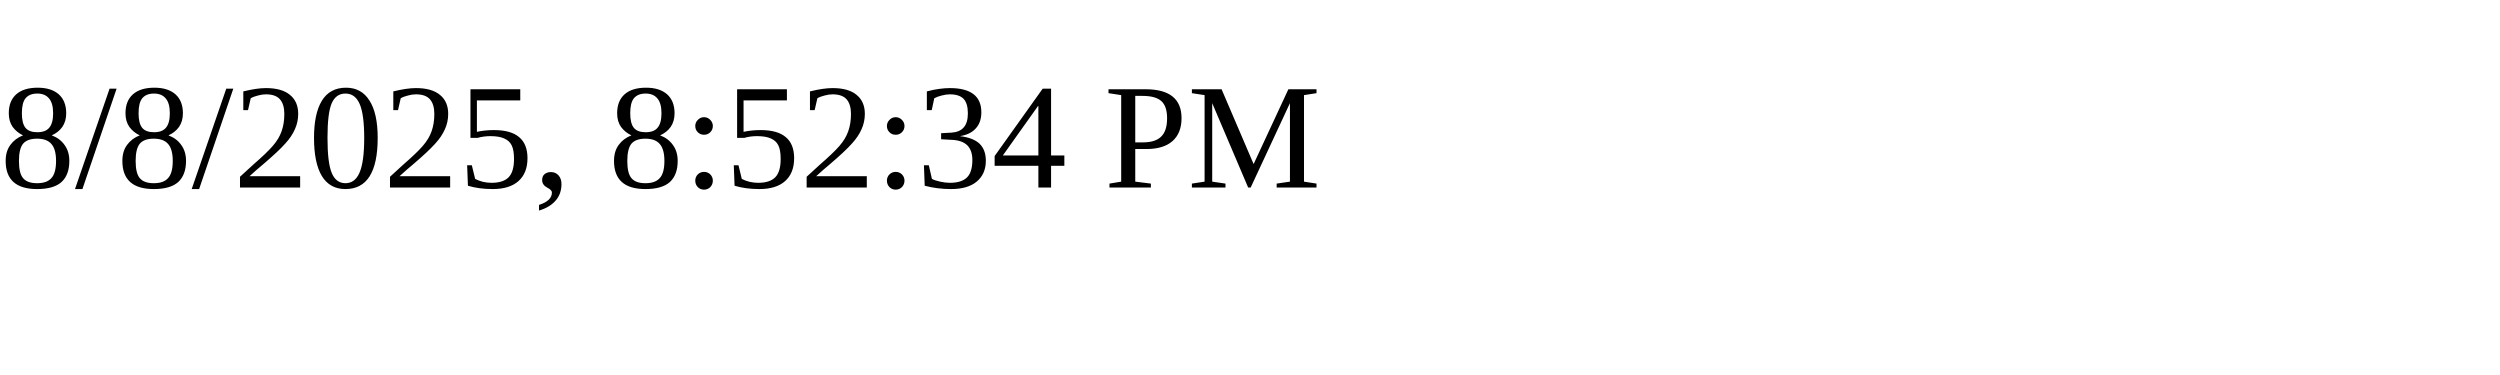
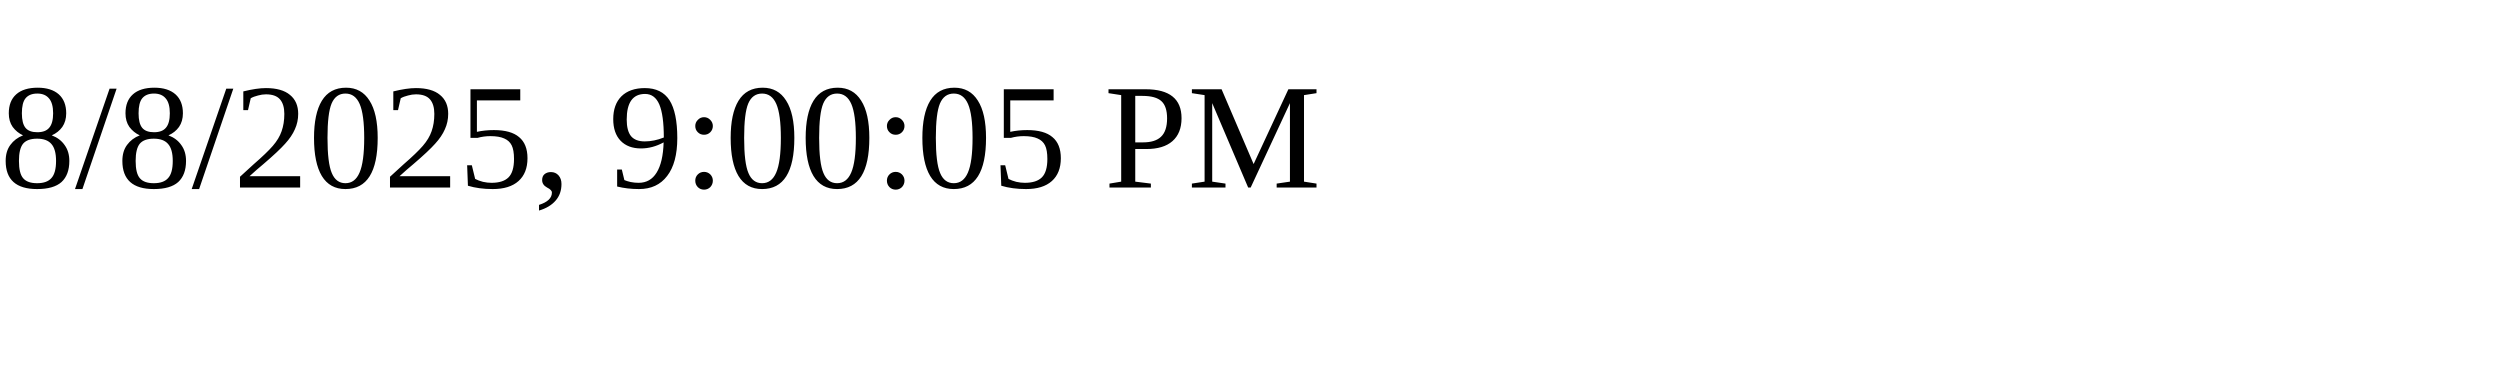
<svg xmlns="http://www.w3.org/2000/svg" height="30" width="200">
-   <text x="0" y="15">8/8/2025, 8:52:34 PM</text>
+   <text x="0" y="15">8/8/2025, 9:00:05 PM</text>
</svg>
